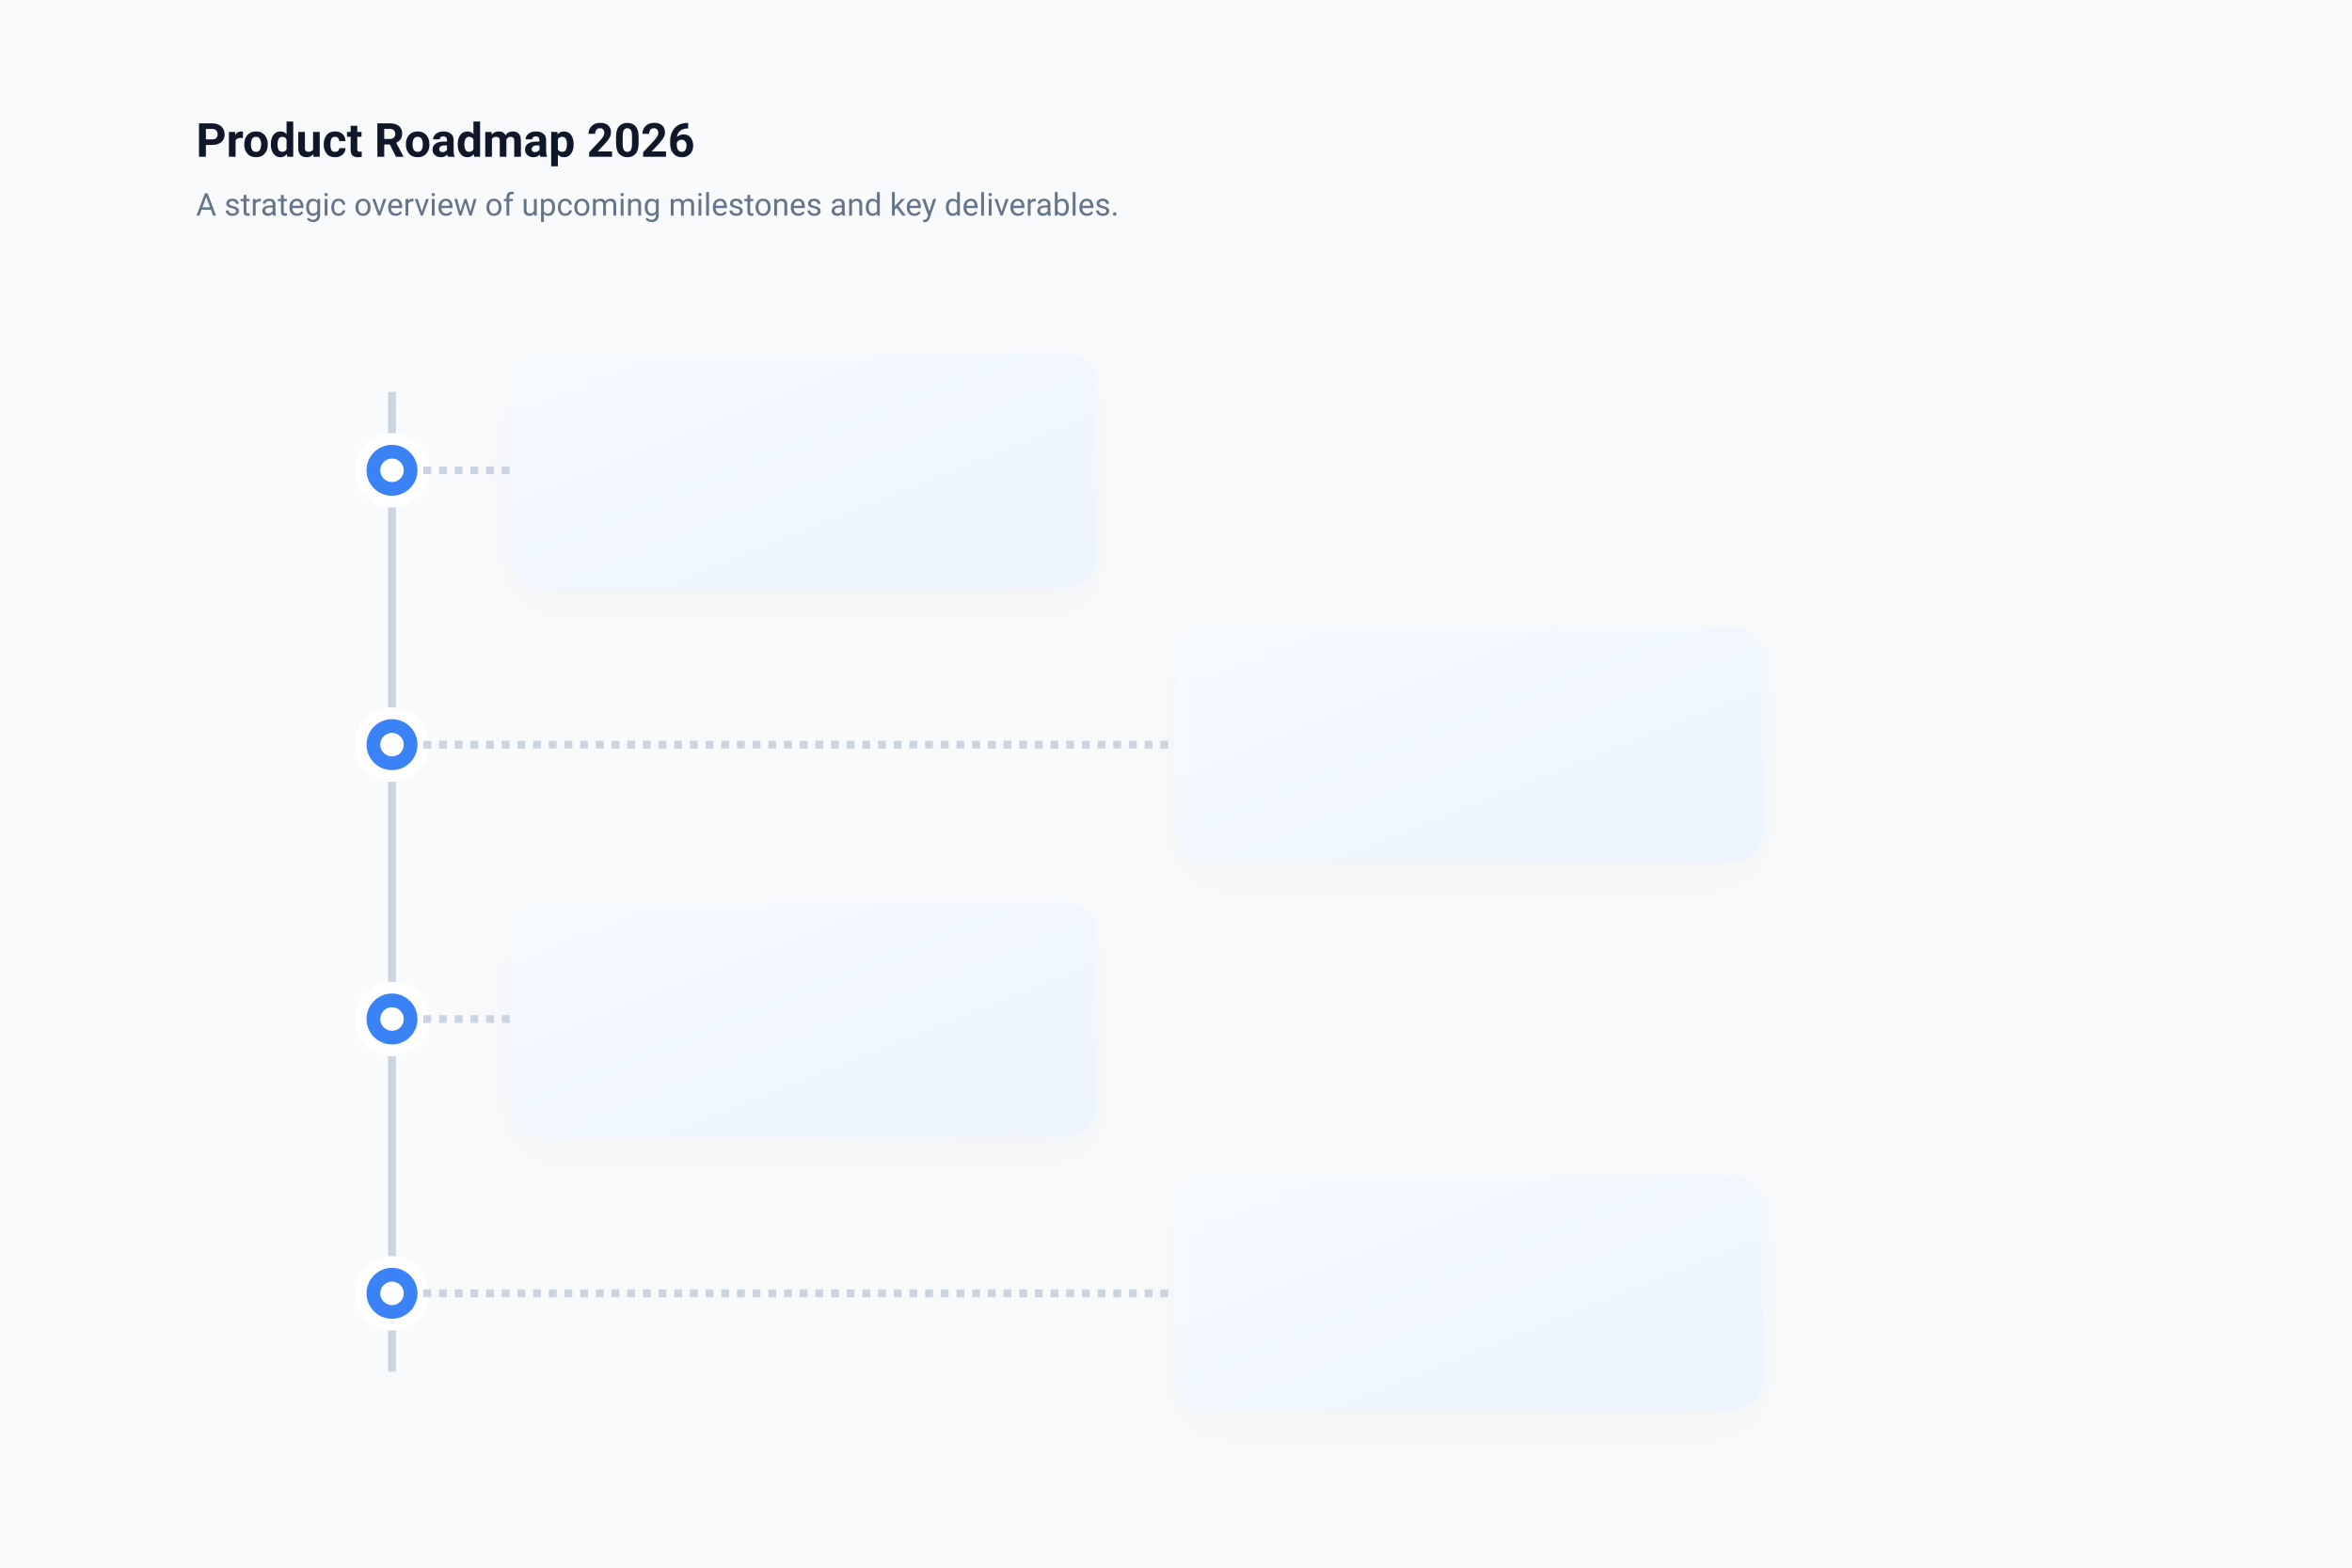
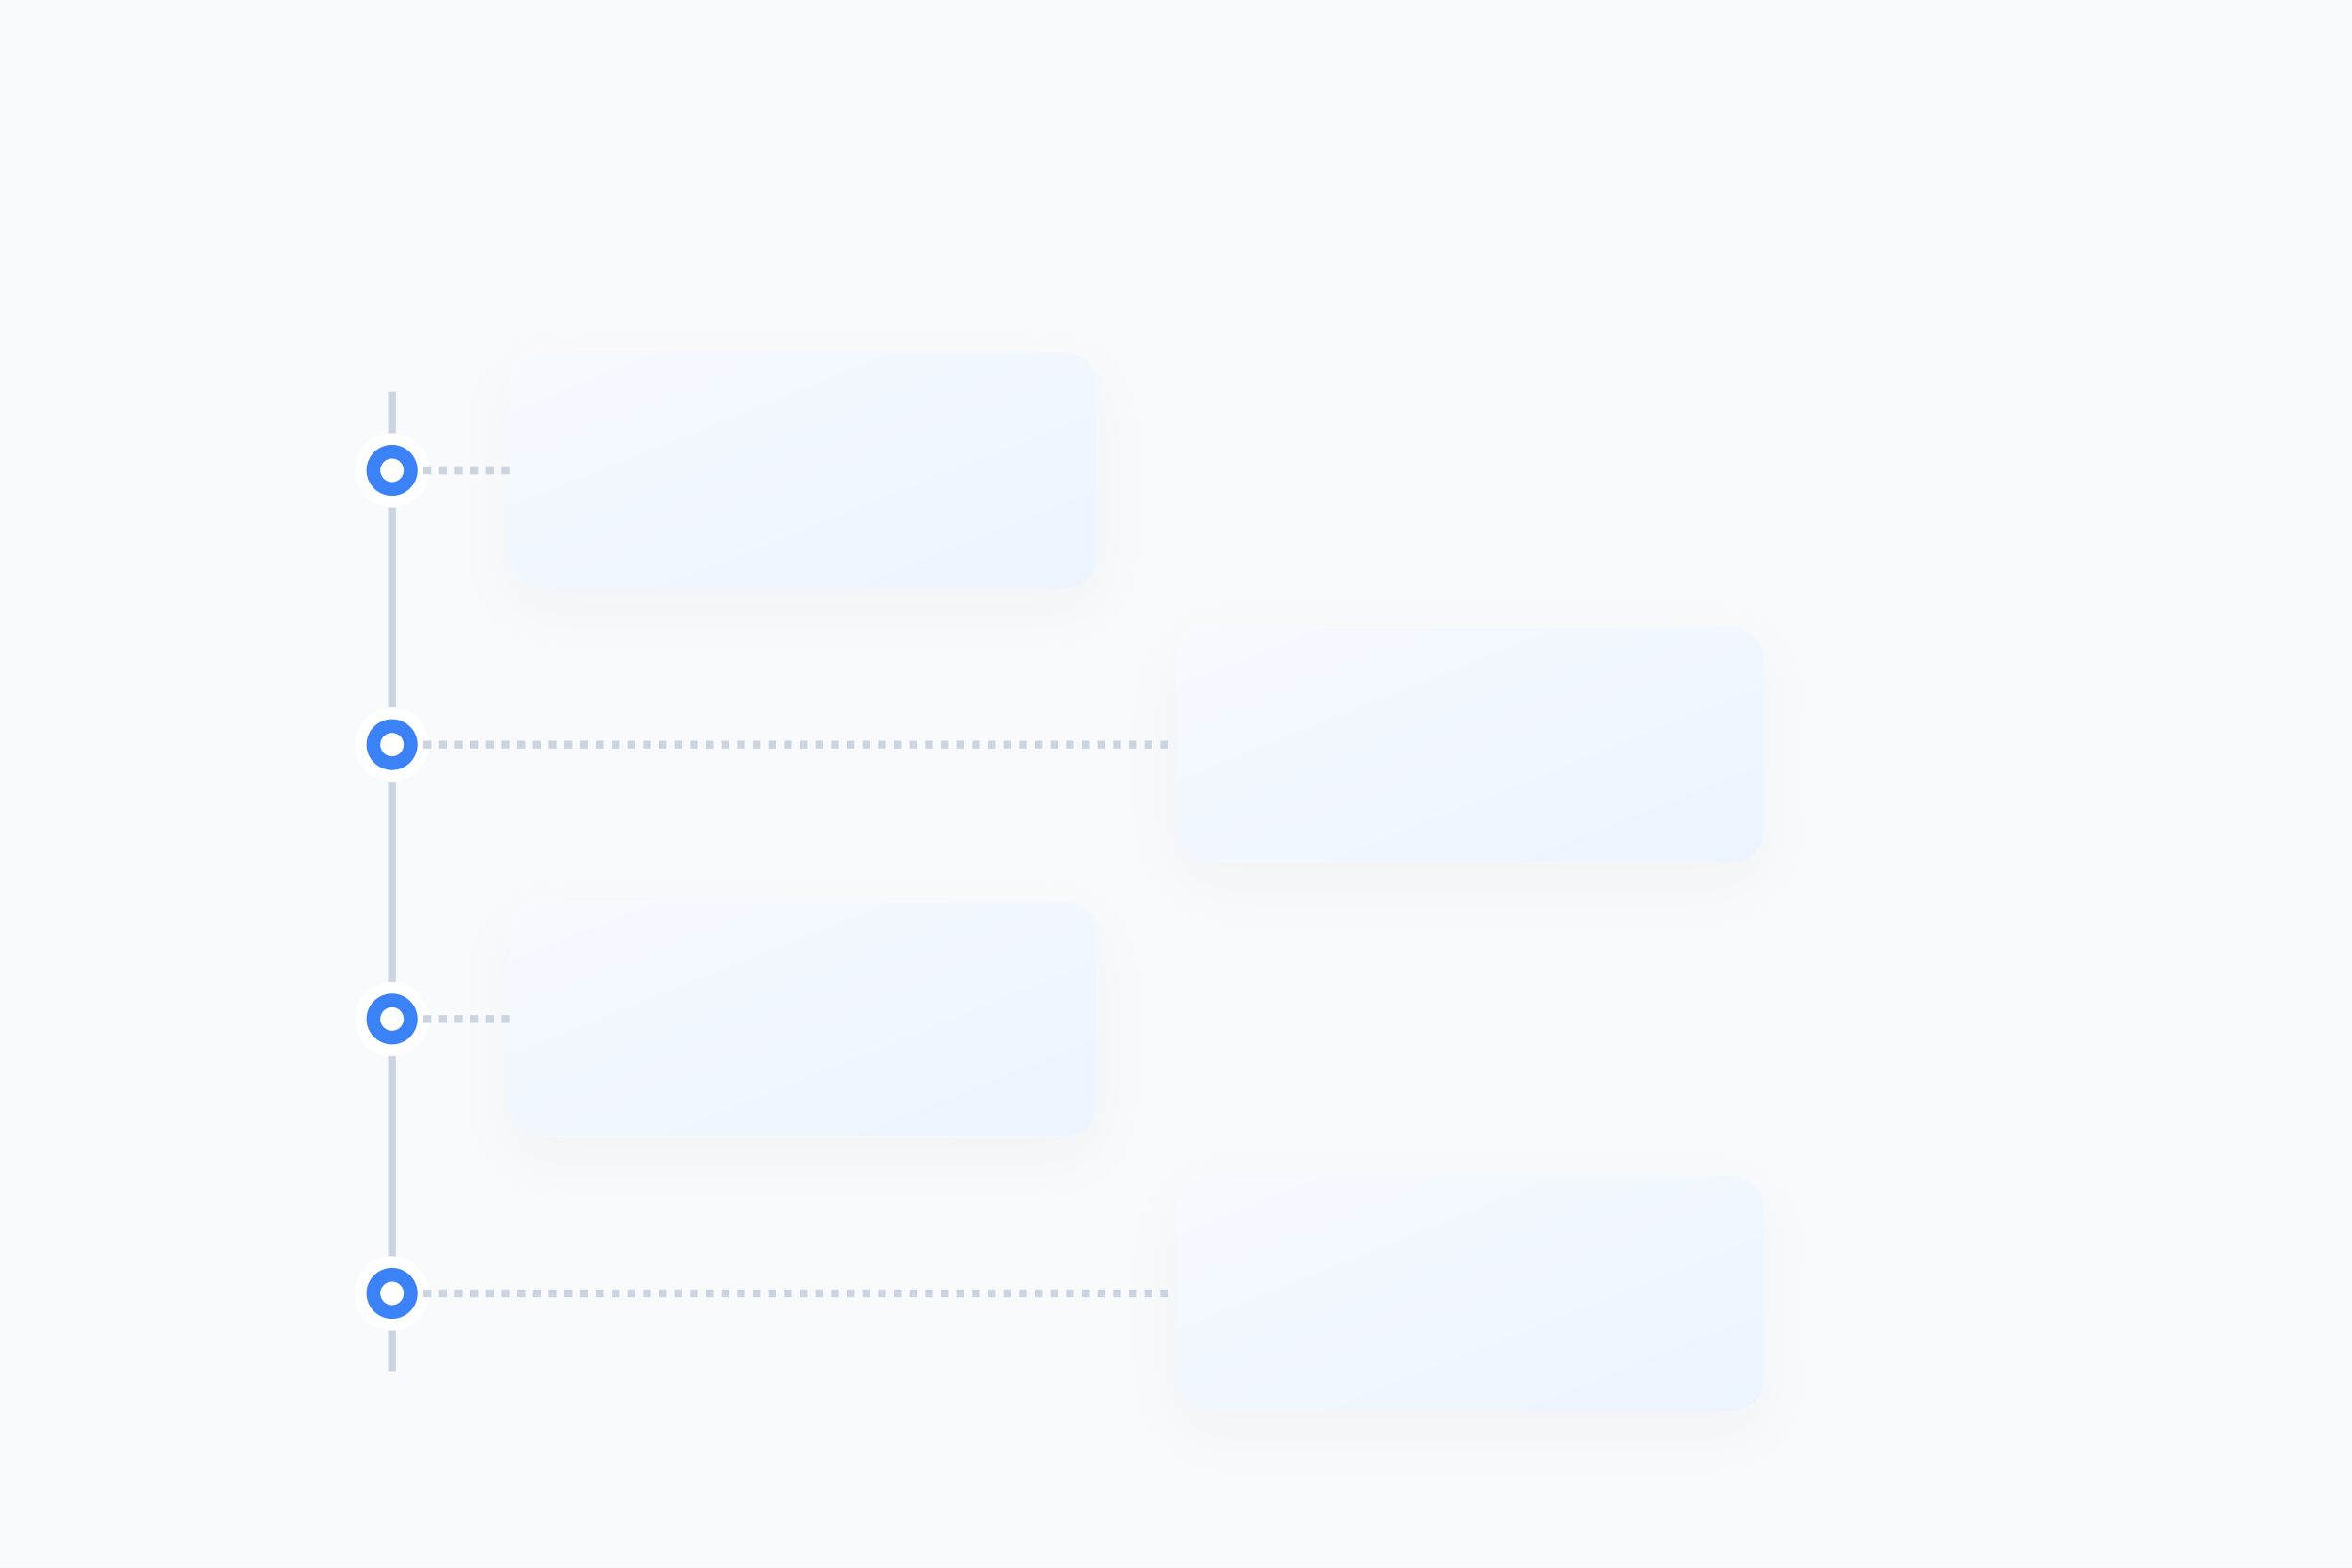
<svg xmlns="http://www.w3.org/2000/svg" viewBox="0 0 1200 800" width="100%" height="100%">
  <defs>
    <style>
            .bg { fill: #f8fafc; }
            .card { fill: #ffffff; filter: drop-shadow(0 10px 15px rgba(0,0,0,0.03)); rx: 16; }
            .line { stroke: #cbd5e1; stroke-width: 4; fill: none; }
            .node { fill: #3b82f6; stroke: #ffffff; stroke-width: 6; }
            .node-inner { fill: #ffffff; }
            .text-title { font-family: -apple-system, BlinkMacSystemFont, "Segoe UI", Roboto, sans-serif; font-size: 24px; font-weight: 700; fill: #0f172a; }
            .text-body { font-family: -apple-system, BlinkMacSystemFont, "Segoe UI", Roboto, sans-serif; font-size: 16px; fill: #64748b; }
            .text-date { font-family: -apple-system, BlinkMacSystemFont, "Segoe UI", Roboto, sans-serif; font-size: 14px; font-weight: 600; fill: #3b82f6; }
        </style>
    <linearGradient id="grad1" x1="0%" y1="0%" x2="100%" y2="100%">
      <stop offset="0%" stop-color="#eff6ff" />
      <stop offset="100%" stop-color="#dbeafe" />
    </linearGradient>
  </defs>
  <rect width="1200" height="800" class="bg" />
-   <text x="100" y="80" class="text-title" font-size="36">Product Roadmap 2026</text>
-   <text x="100" y="110" class="text-body">A strategic overview of upcoming milestones and key deliverables.</text>
+   <text id="text_product_roadmap_2026" x="100" y="80" class="text-title" font-size="36" />
+   <text id="text_a_strategic_overview_of_upcoming_milestones_and_key_deliverables" x="100" y="110" class="text-body" />
  <path class="line" d="M 200 200 L 200 700" />
  <g id="node-1">
    <rect class="card" x="260" y="180" width="300" height="120" />
    <rect x="260" y="180" width="300" height="120" rx="16" fill="url(#grad1)" opacity="0.5" />
    <circle id="node-point-1" cx="200" cy="240" r="16" class="node" />
    <circle cx="200" cy="240" r="6" class="node-inner" />
    <path class="line" stroke-dasharray="4" d="M 216 240 L 260 240" />
  </g>
  <g id="node-2">
    <rect class="card" x="600" y="320" width="300" height="120" />
    <rect x="600" y="320" width="300" height="120" rx="16" fill="url(#grad1)" opacity="0.5" />
    <circle id="node-point-2" cx="200" cy="380" r="16" class="node" />
    <circle cx="200" cy="380" r="6" class="node-inner" />
    <path class="line" stroke-dasharray="4" d="M 216 380 L 600 380" />
  </g>
  <g id="node-3">
    <rect class="card" x="260" y="460" width="300" height="120" />
    <rect x="260" y="460" width="300" height="120" rx="16" fill="url(#grad1)" opacity="0.5" />
    <circle id="node-point-3" cx="200" cy="520" r="16" class="node" />
    <circle cx="200" cy="520" r="6" class="node-inner" />
    <path class="line" stroke-dasharray="4" d="M 216 520 L 260 520" />
  </g>
  <g id="node-4">
    <rect class="card" x="600" y="600" width="300" height="120" />
    <rect x="600" y="600" width="300" height="120" rx="16" fill="url(#grad1)" opacity="0.5" />
    <circle id="node-point-4" cx="200" cy="660" r="16" class="node" />
    <circle cx="200" cy="660" r="6" class="node-inner" />
    <path class="line" stroke-dasharray="4" d="M 216 660 L 600 660" />
  </g>
</svg>
